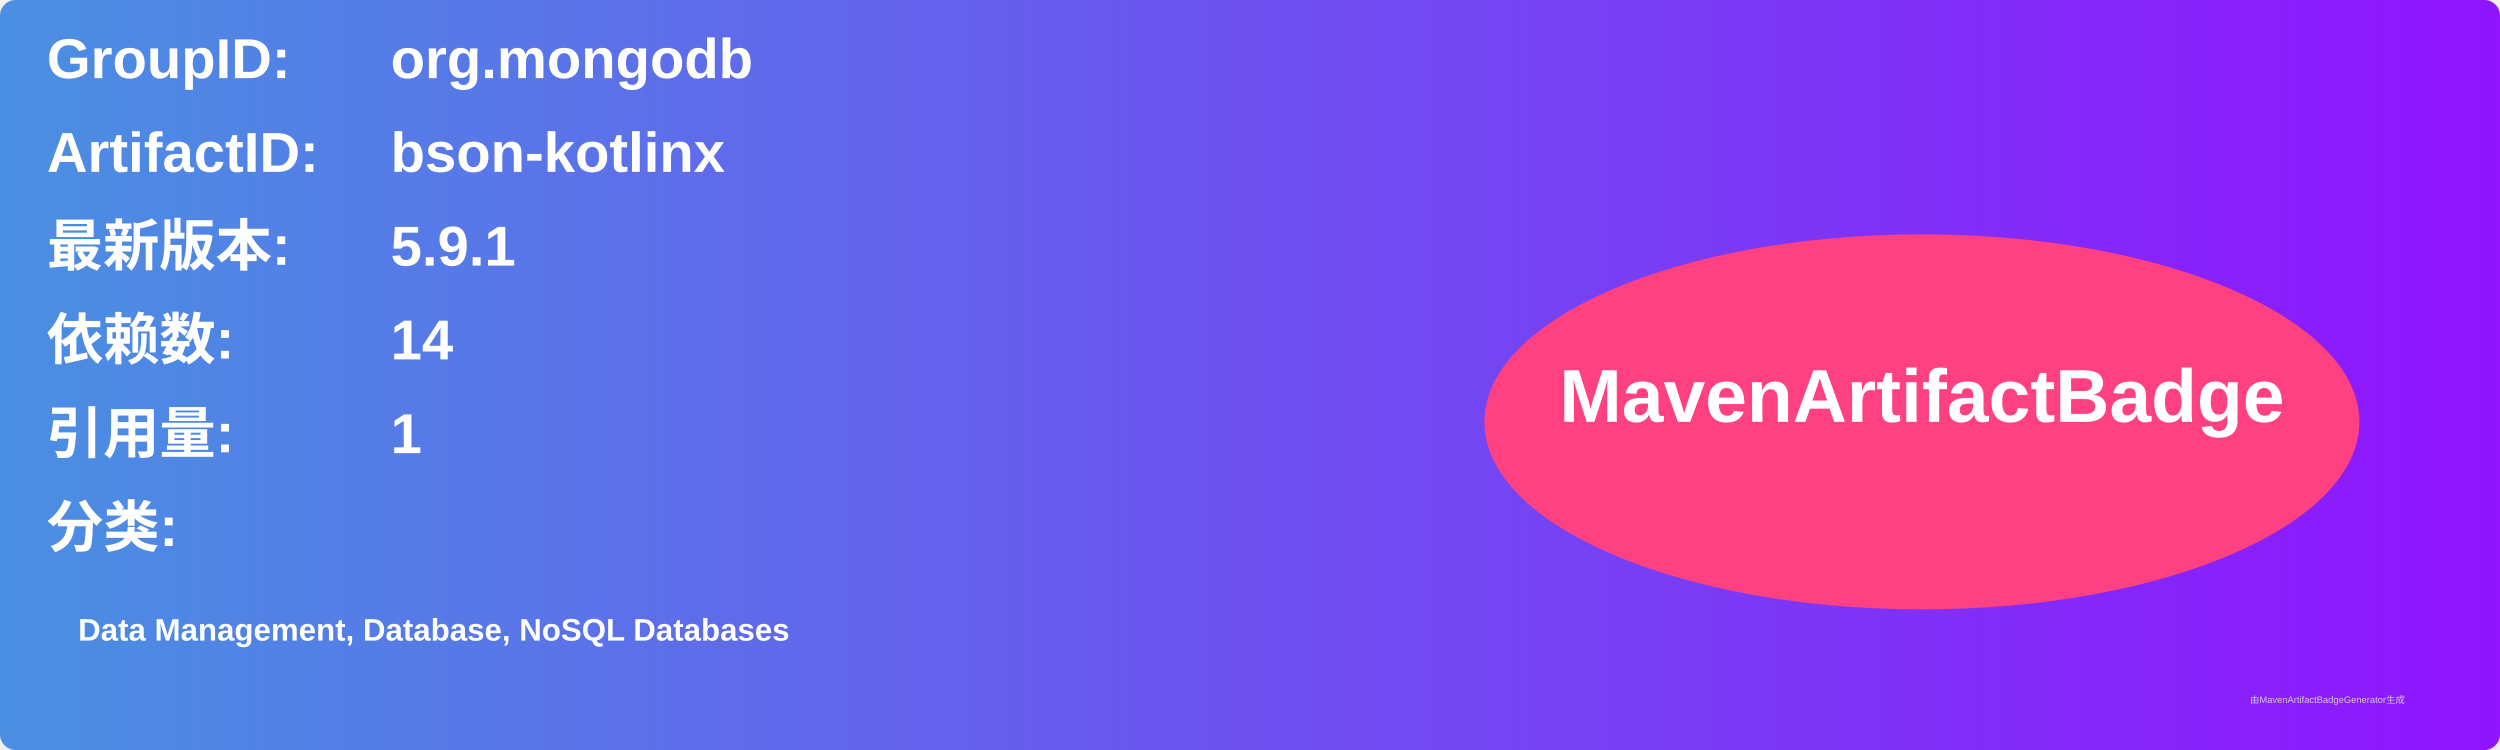
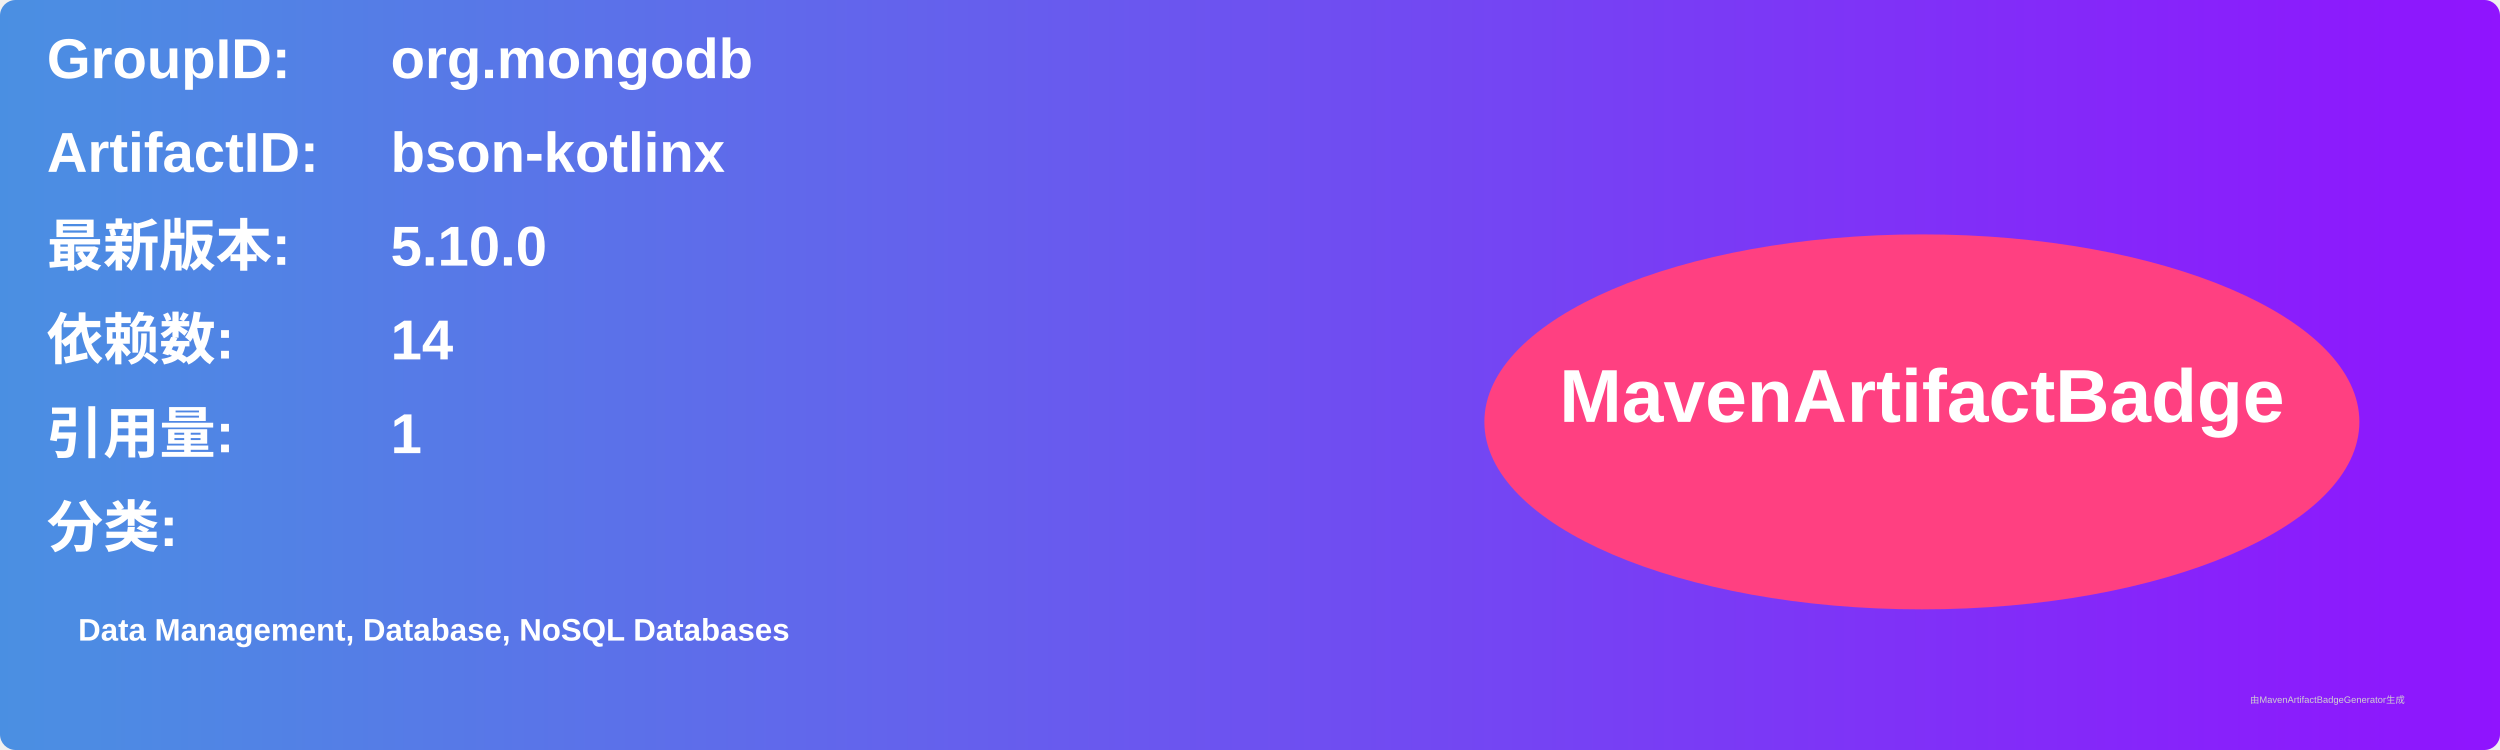
<svg xmlns="http://www.w3.org/2000/svg" width="800" height="240" viewBox="0 0 800 240">
  <linearGradient id="grad" x1="0%" y1="0%" x2="100%" y2="0%">
    <stop offset="0%" stop-color="#4a90e2" />
    <stop offset="100%" stop-color="#9013fe" />
  </linearGradient>
  <rect width="100%" height="100%" rx="5" ry="5" fill="url(#grad)" />
  <g transform="translate(15, 15)">
    <text x="0" y="10" font-family="Arial" font-size="18" fill="white" font-weight="bold" width="260">GroupID:</text>
    <text x="110" y="10" font-family="Arial" font-size="18" fill="white" font-weight="bold" width="460">org.mongodb</text>
    <text x="0" y="40" font-family="Arial" font-size="18" fill="white" font-weight="bold" width="260">ArtifactID:</text>
    <text x="110" y="40" font-family="Arial" font-size="18" fill="white" font-weight="bold" width="460">bson-kotlinx</text>
    <text x="0" y="70" font-family="Arial" font-size="18" fill="white" font-weight="bold">最新版本:</text>
    <text x="110" y="70" font-family="Arial" font-size="18" fill="white" font-weight="bold">
-       <tspan font-weight="bold">5.9.1</tspan>
+       <tspan font-weight="bold">5.10.0</tspan>
    </text>
    <text x="0" y="100" font-family="Arial" font-size="18" fill="white" font-weight="bold">依赖数: </text>
    <text x="110" y="100" font-family="Arial" font-size="18" fill="white">
      <tspan font-weight="bold">14</tspan>
    </text>
    <text x="0" y="130" font-family="Arial" font-size="18" fill="white" font-weight="bold">引用量: </text>
    <text x="110" y="130" font-family="Arial" font-size="18" fill="white">
      <tspan font-weight="bold">1</tspan>
    </text>
    <text x="0" y="160" font-family="Arial" font-size="18" fill="white" font-weight="bold">分类:</text>
    <text x="10" y="190" font-family="Arial" font-size="10" fill="white">
      <tspan font-weight="bold">Data Management, Database, NoSQL Databases</tspan>
    </text>
    <ellipse cx="600" cy="120" rx="140" ry="60" fill="#ff4081" />
    <text x="600" y="120" text-anchor="middle" font-family="Arial" font-size="24" fill="white" font-weight="bold">MavenArtifactBadge</text>
  </g>
  <text x="720" y="225" font-family="Arial" font-size="3" fill="#d0d0d0">由MavenArtifactBadgeGenerator生成</text>
</svg>
